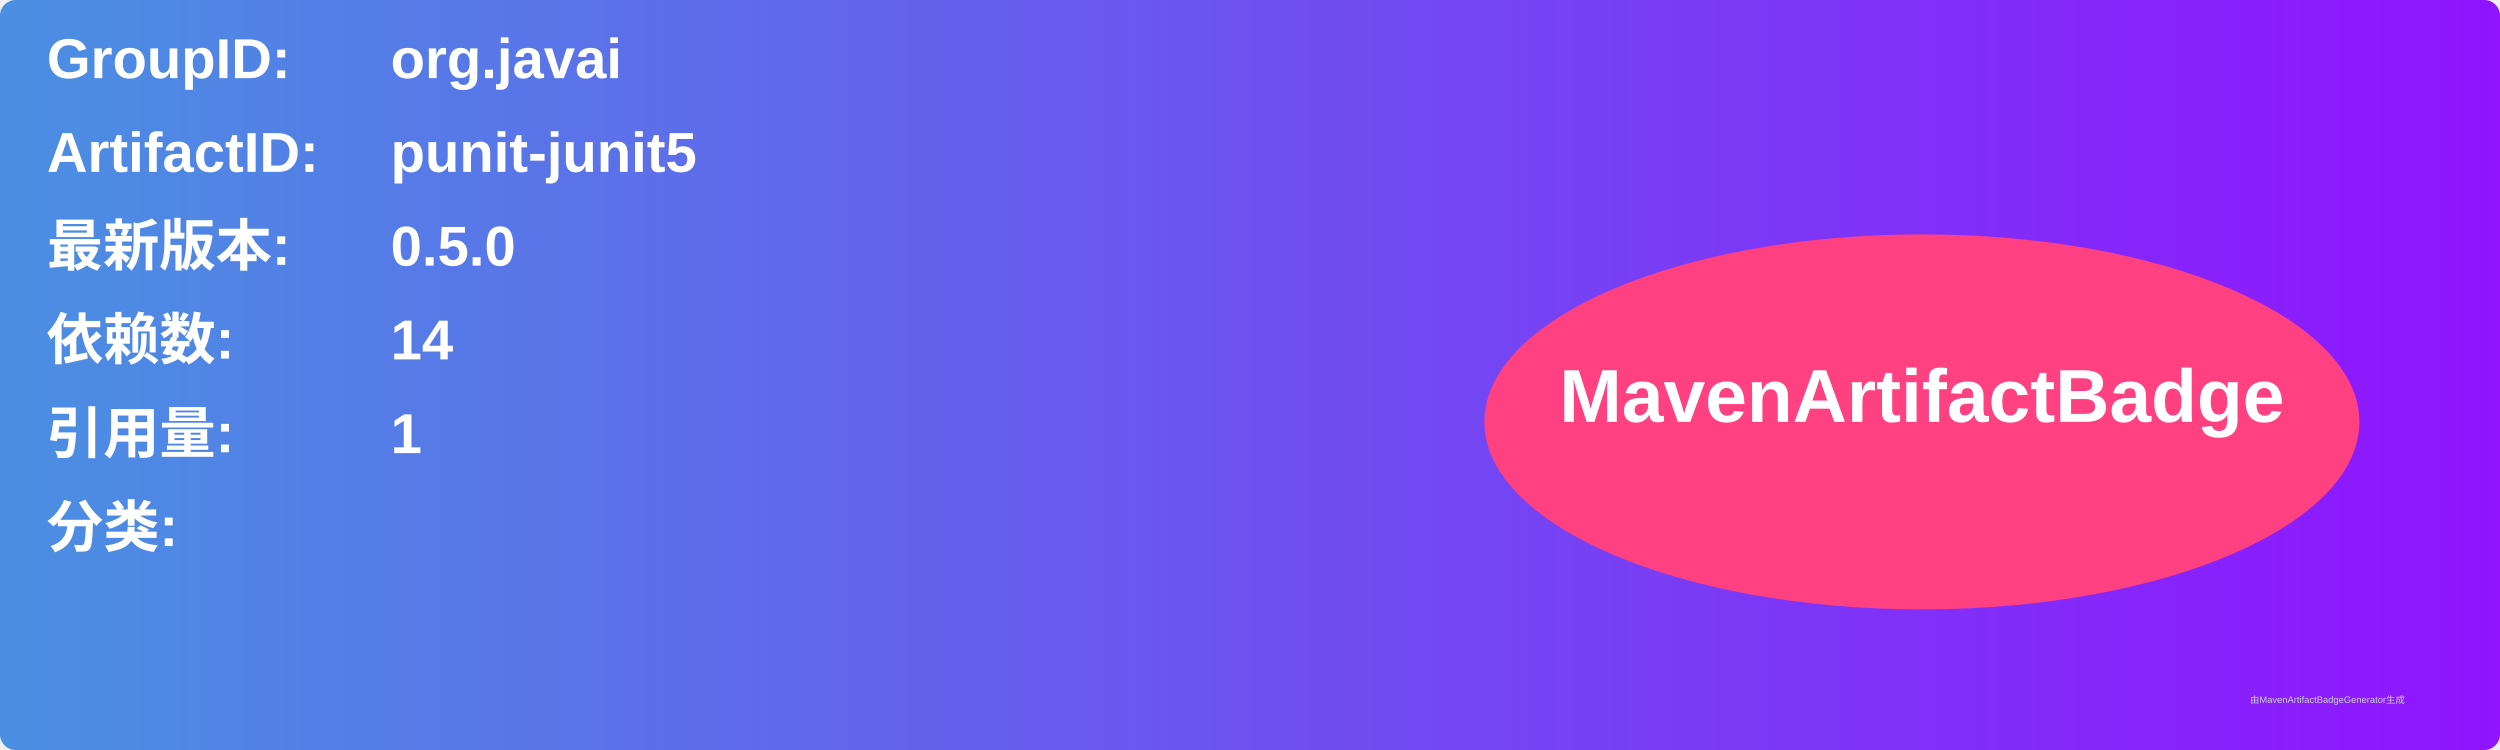
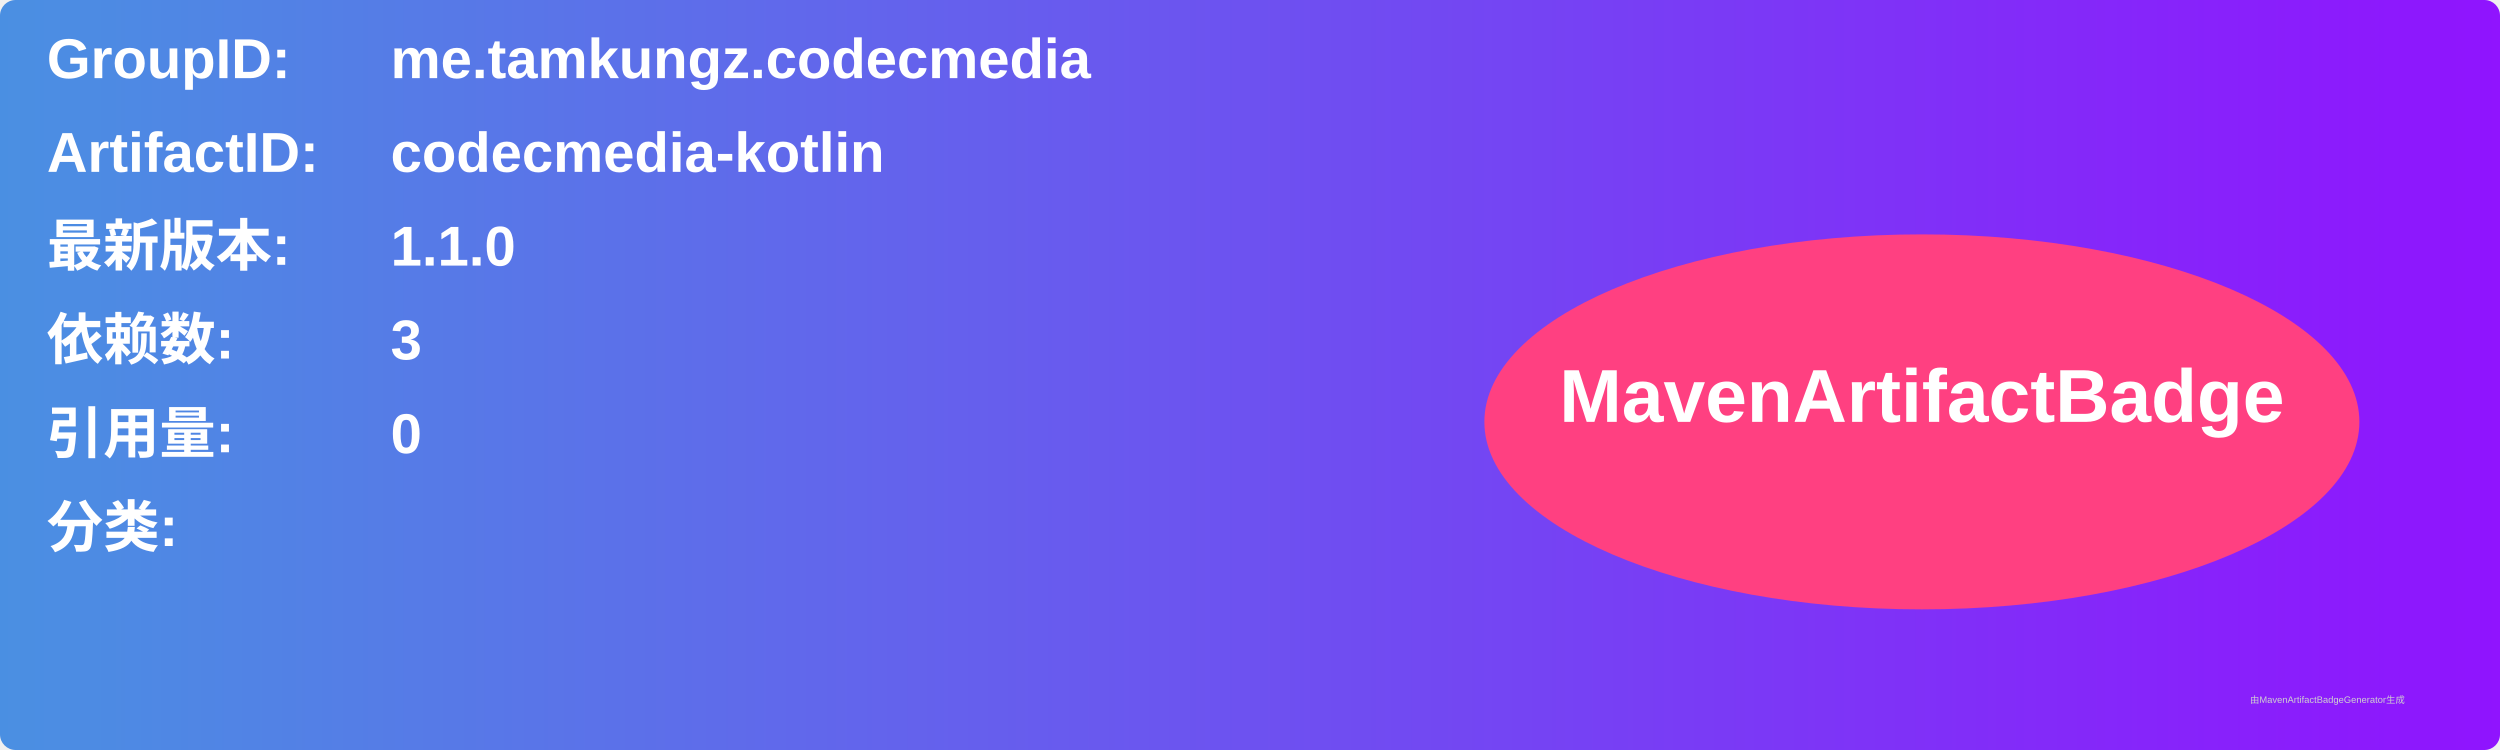
<svg xmlns="http://www.w3.org/2000/svg" width="800" height="240" viewBox="0 0 800 240">
  <linearGradient id="grad" x1="0%" y1="0%" x2="100%" y2="0%">
    <stop offset="0%" stop-color="#4a90e2" />
    <stop offset="100%" stop-color="#9013fe" />
  </linearGradient>
  <rect width="100%" height="100%" rx="5" ry="5" fill="url(#grad)" />
  <g transform="translate(15, 15)">
    <text x="0" y="10" font-family="Arial" font-size="18" fill="white" font-weight="bold" width="260">GroupID:</text>
-     <text x="110" y="10" font-family="Arial" font-size="18" fill="white" font-weight="bold" width="460">org.javai</text>
+     <text x="110" y="10" font-family="Arial" font-size="18" fill="white" font-weight="bold" width="460">me.tamkungz.codecmedia</text>
    <text x="0" y="40" font-family="Arial" font-size="18" fill="white" font-weight="bold" width="260">ArtifactID:</text>
-     <text x="110" y="40" font-family="Arial" font-size="18" fill="white" font-weight="bold" width="460">punit-junit5</text>
+     <text x="110" y="40" font-family="Arial" font-size="18" fill="white" font-weight="bold" width="460">codecmedia-kotlin</text>
    <text x="0" y="70" font-family="Arial" font-size="18" fill="white" font-weight="bold">最新版本:</text>
    <text x="110" y="70" font-family="Arial" font-size="18" fill="white" font-weight="bold">
-       <tspan font-weight="bold">0.5.0</tspan>
+       <tspan font-weight="bold">1.1.0</tspan>
    </text>
    <text x="0" y="100" font-family="Arial" font-size="18" fill="white" font-weight="bold">依赖数: </text>
    <text x="110" y="100" font-family="Arial" font-size="18" fill="white">
-       <tspan font-weight="bold">14</tspan>
+       <tspan font-weight="bold">3</tspan>
    </text>
    <text x="0" y="130" font-family="Arial" font-size="18" fill="white" font-weight="bold">引用量: </text>
    <text x="110" y="130" font-family="Arial" font-size="18" fill="white">
-       <tspan font-weight="bold">1</tspan>
+       <tspan font-weight="bold">0</tspan>
    </text>
    <text x="0" y="160" font-family="Arial" font-size="18" fill="white" font-weight="bold">分类:</text>
    <text x="10" y="190" font-family="Arial" font-size="10" fill="white">
      <tspan font-weight="bold" />
    </text>
    <ellipse cx="600" cy="120" rx="140" ry="60" fill="#ff4081" />
    <text x="600" y="120" text-anchor="middle" font-family="Arial" font-size="24" fill="white" font-weight="bold">MavenArtifactBadge</text>
  </g>
  <text x="720" y="225" font-family="Arial" font-size="3" fill="#d0d0d0">由MavenArtifactBadgeGenerator生成</text>
</svg>
